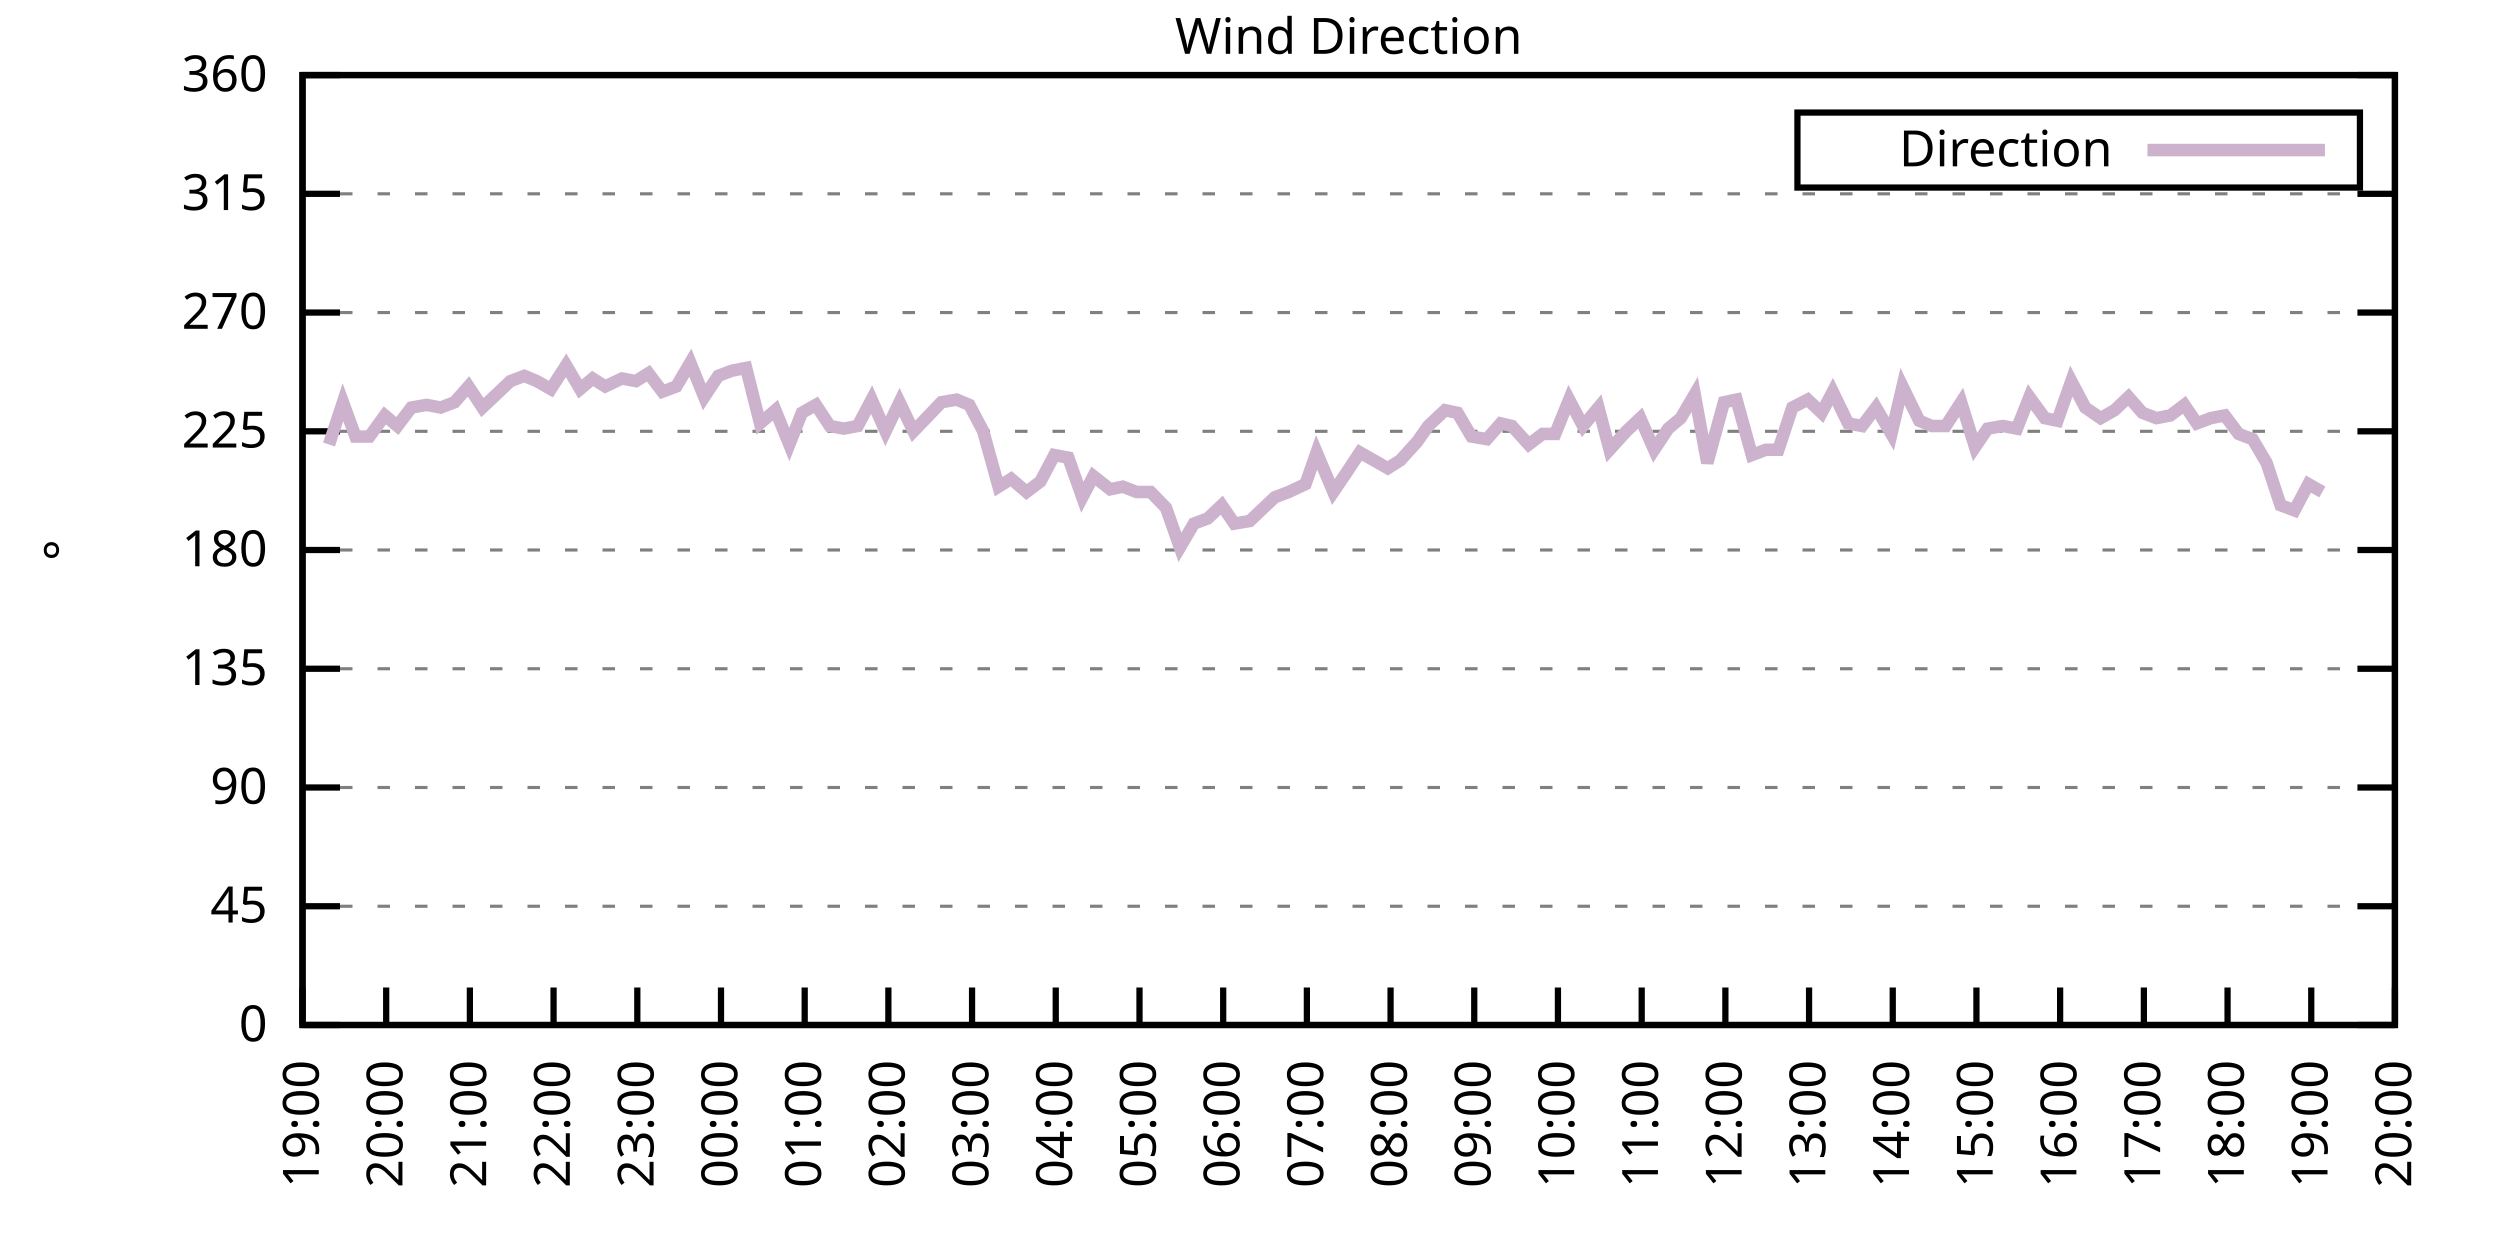
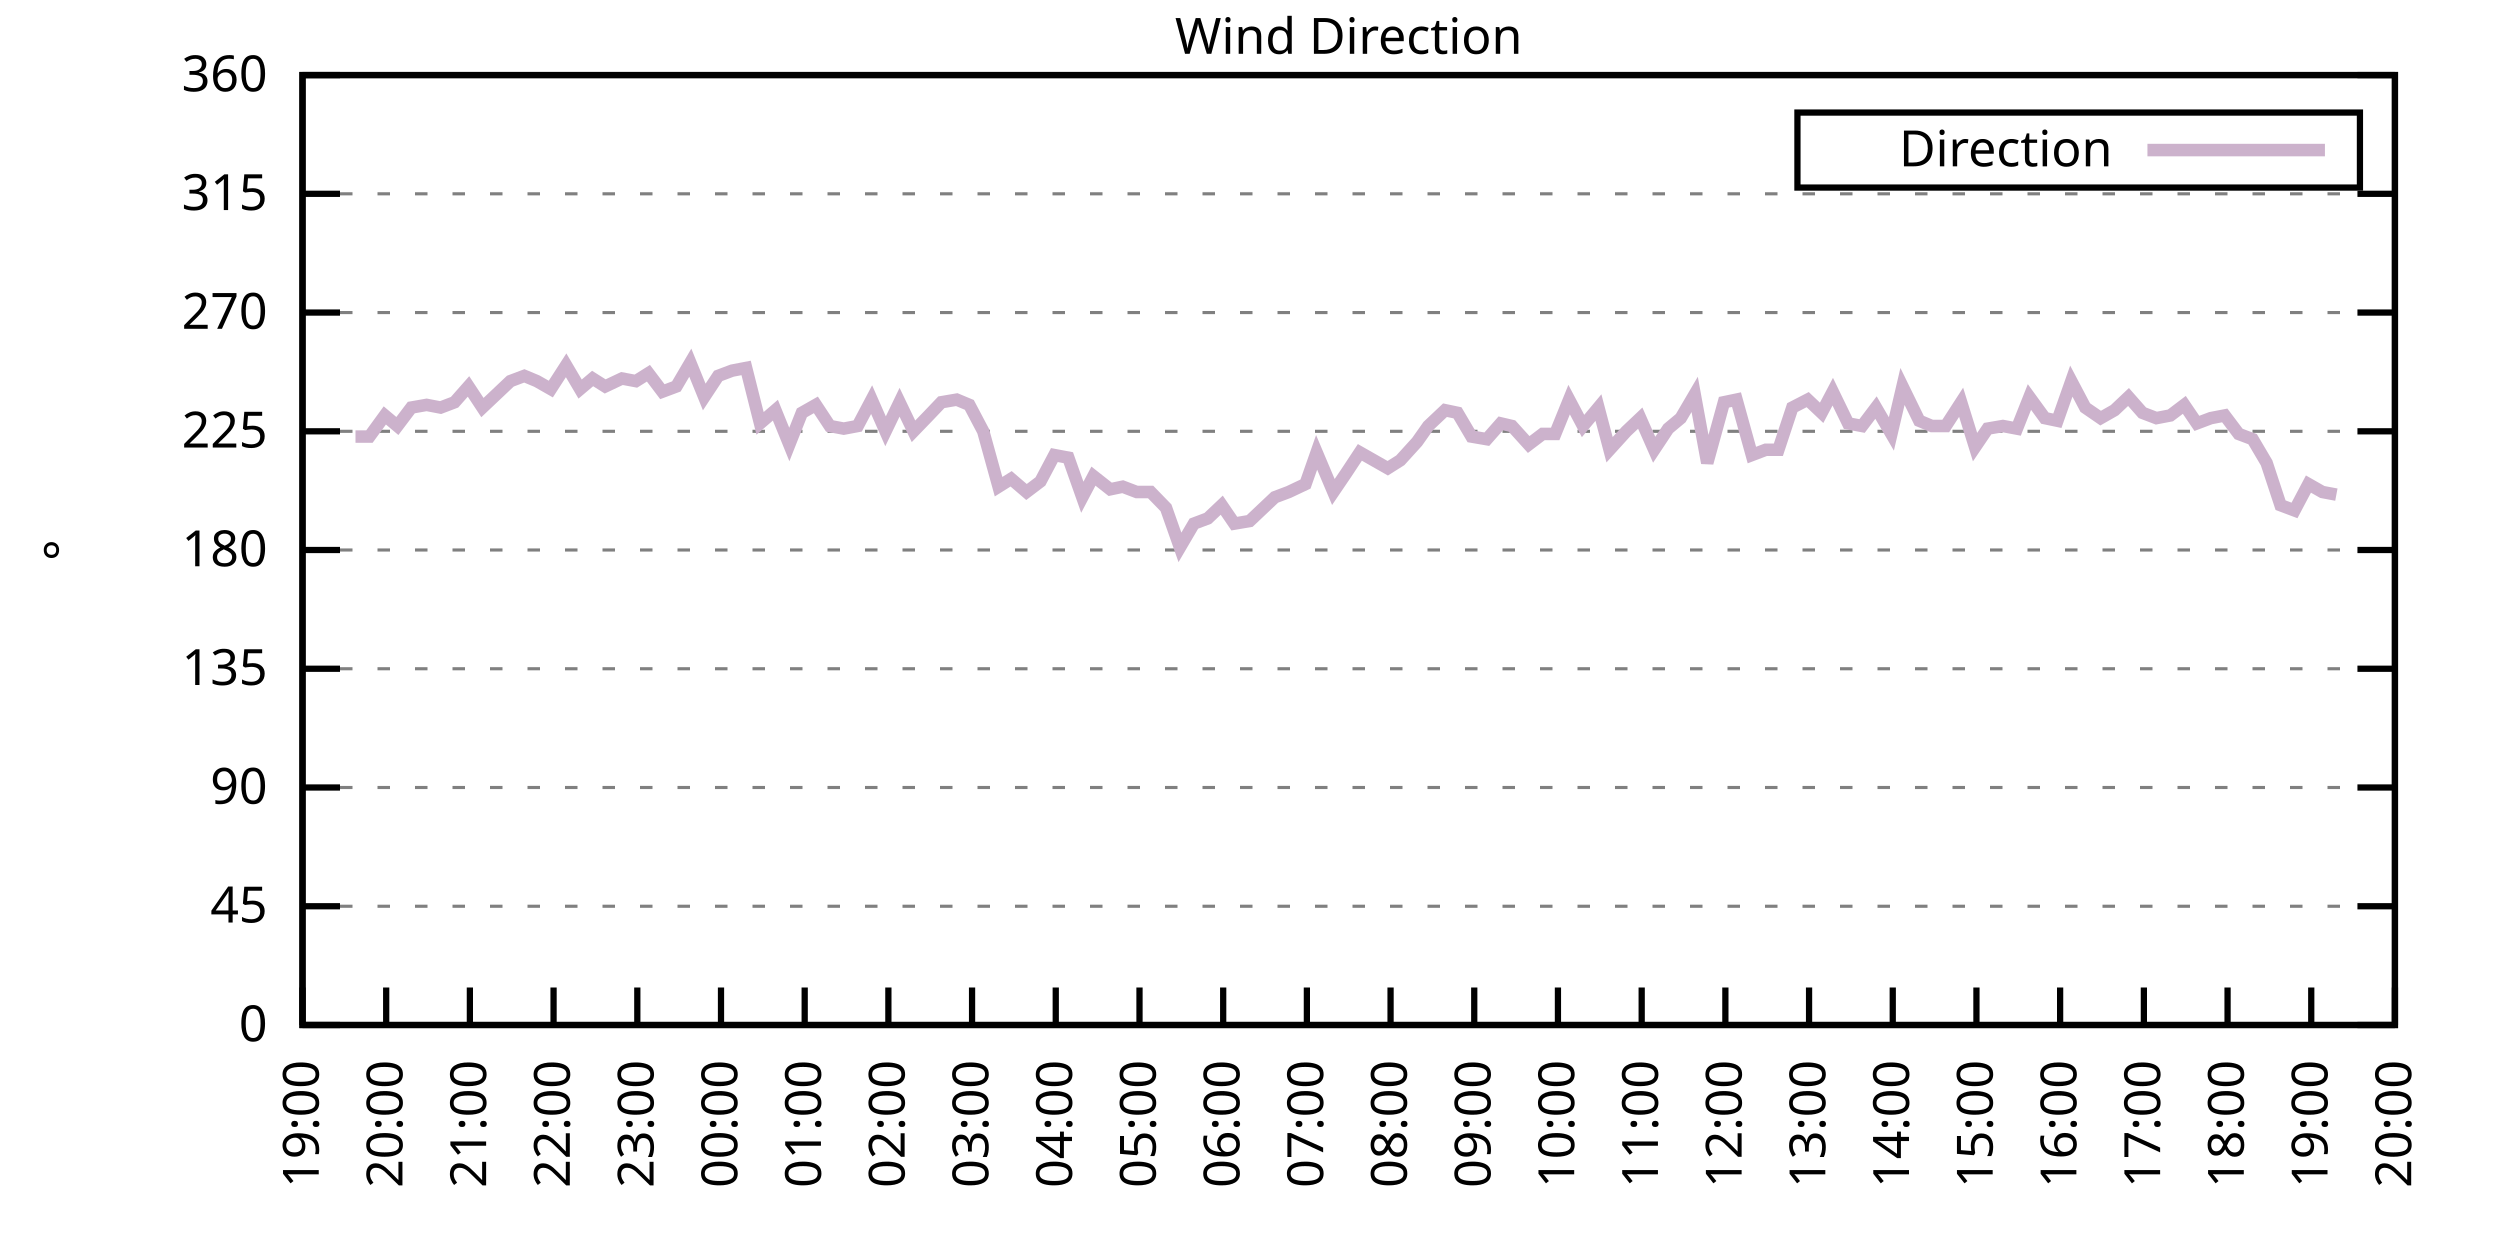
<svg xmlns="http://www.w3.org/2000/svg" xmlns:xlink="http://www.w3.org/1999/xlink" width="400" height="200" viewBox="0 0 400 200">
  <g id="gnuplot_canvas">
    <rect x="0" y="0" width="400" height="200" fill="none" />
    <defs>
      <circle id="gpDot" r="0.5" stroke-width="0.5" stroke="currentColor" />
      <path id="gpPt0" stroke-width="0.333" stroke="currentColor" d="M-1,0 h2 M0,-1 v2" />
      <path id="gpPt1" stroke-width="0.333" stroke="currentColor" d="M-1,-1 L1,1 M1,-1 L-1,1" />
      <path id="gpPt2" stroke-width="0.333" stroke="currentColor" d="M-1,0 L1,0 M0,-1 L0,1 M-1,-1 L1,1 M-1,1 L1,-1" />
      <rect id="gpPt3" stroke-width="0.333" stroke="currentColor" x="-1" y="-1" width="2" height="2" />
      <rect id="gpPt4" stroke-width="0.333" stroke="currentColor" fill="currentColor" x="-1" y="-1" width="2" height="2" />
      <circle id="gpPt5" stroke-width="0.333" stroke="currentColor" cx="0" cy="0" r="1" />
      <use xlink:href="#gpPt5" id="gpPt6" fill="currentColor" stroke="none" />
      <path id="gpPt7" stroke-width="0.333" stroke="currentColor" d="M0,-1.33 L-1.33,0.67 L1.33,0.67 z" />
      <use xlink:href="#gpPt7" id="gpPt8" fill="currentColor" stroke="none" />
      <use xlink:href="#gpPt7" id="gpPt9" stroke="currentColor" transform="rotate(180)" />
      <use xlink:href="#gpPt9" id="gpPt10" fill="currentColor" stroke="none" />
      <use xlink:href="#gpPt3" id="gpPt11" stroke="currentColor" transform="rotate(45)" />
      <use xlink:href="#gpPt11" id="gpPt12" fill="currentColor" stroke="none" />
      <path id="gpPt13" stroke-width="0.333" stroke="currentColor" d="M0,1.330 L1.265,0.411 L0.782,-1.067 L-0.782,-1.076 L-1.265,0.411 z" />
      <use xlink:href="#gpPt13" id="gpPt14" fill="currentColor" stroke="none" />
      <filter id="textbox" filterUnits="objectBoundingBox" x="0" y="0" height="1" width="1">
        <feFlood flood-color="white" flood-opacity="1" result="bgnd" />
        <feComposite in="SourceGraphic" in2="bgnd" operator="atop" />
      </filter>
      <filter id="greybox" filterUnits="objectBoundingBox" x="0" y="0" height="1" width="1">
        <feFlood flood-color="lightgrey" flood-opacity="1" result="grey" />
        <feComposite in="SourceGraphic" in2="grey" operator="atop" />
      </filter>
    </defs>
    <g fill="none" color="white" stroke="currentColor" stroke-width="1.00" stroke-linecap="butt" stroke-linejoin="miter">
</g>
    <g fill="none" color="black" stroke="currentColor" stroke-width="1.00" stroke-linecap="butt" stroke-linejoin="miter">
      <g stroke="none" shape-rendering="crispEdges">
        <polygon fill="rgb(255, 255, 255)" points="48.40,164.00 383.18,164.00 383.18,12.02 48.40,12.02 " />
      </g>
    </g>
    <g fill="none" color="black" stroke="currentColor" stroke-width="1.00" stroke-linecap="butt" stroke-linejoin="miter">
</g>
    <g fill="none" color="black" stroke="black" stroke-width="0.50" stroke-linecap="butt" stroke-linejoin="miter">
</g>
    <g fill="none" color="gray" stroke="currentColor" stroke-width="0.50" stroke-linecap="butt" stroke-linejoin="miter">
      <path stroke="gray" stroke-dasharray="2,4" class="gridline" d="M48.40,164.00 L383.19,164.00  " />
    </g>
    <g fill="none" color="gray" stroke="gray" stroke-width="1.00" stroke-linecap="butt" stroke-linejoin="miter">
</g>
    <g fill="none" color="black" stroke="currentColor" stroke-width="1.00" stroke-linecap="butt" stroke-linejoin="miter">
      <path stroke="black" d="M48.40,164.00 L54.40,164.00 M383.19,164.00 L377.19,164.00  " />
      <g transform="translate(42.80,166.60)" stroke="none" fill="black" font-family="Sans" font-size="8.00" text-anchor="end">
        <text>
          <tspan font-family="Sans"> 0</tspan>
        </text>
      </g>
    </g>
    <g fill="none" color="black" stroke="currentColor" stroke-width="1.00" stroke-linecap="butt" stroke-linejoin="miter">
</g>
    <g fill="none" color="black" stroke="black" stroke-width="0.50" stroke-linecap="butt" stroke-linejoin="miter">
</g>
    <g fill="none" color="gray" stroke="currentColor" stroke-width="0.50" stroke-linecap="butt" stroke-linejoin="miter">
      <path stroke="gray" stroke-dasharray="2,4" class="gridline" d="M48.40,145.00 L383.19,145.00  " />
    </g>
    <g fill="none" color="gray" stroke="gray" stroke-width="1.00" stroke-linecap="butt" stroke-linejoin="miter">
</g>
    <g fill="none" color="black" stroke="currentColor" stroke-width="1.00" stroke-linecap="butt" stroke-linejoin="miter">
      <path stroke="black" d="M48.40,145.00 L54.40,145.00 M383.19,145.00 L377.19,145.00  " />
      <g transform="translate(42.80,147.60)" stroke="none" fill="black" font-family="Sans" font-size="8.00" text-anchor="end">
        <text>
          <tspan font-family="Sans"> 45</tspan>
        </text>
      </g>
    </g>
    <g fill="none" color="black" stroke="currentColor" stroke-width="1.00" stroke-linecap="butt" stroke-linejoin="miter">
</g>
    <g fill="none" color="black" stroke="black" stroke-width="0.50" stroke-linecap="butt" stroke-linejoin="miter">
</g>
    <g fill="none" color="gray" stroke="currentColor" stroke-width="0.50" stroke-linecap="butt" stroke-linejoin="miter">
      <path stroke="gray" stroke-dasharray="2,4" class="gridline" d="M48.40,126.00 L383.19,126.00  " />
    </g>
    <g fill="none" color="gray" stroke="gray" stroke-width="1.00" stroke-linecap="butt" stroke-linejoin="miter">
</g>
    <g fill="none" color="black" stroke="currentColor" stroke-width="1.00" stroke-linecap="butt" stroke-linejoin="miter">
      <path stroke="black" d="M48.40,126.00 L54.40,126.00 M383.19,126.00 L377.19,126.00  " />
      <g transform="translate(42.80,128.60)" stroke="none" fill="black" font-family="Sans" font-size="8.00" text-anchor="end">
        <text>
          <tspan font-family="Sans"> 90</tspan>
        </text>
      </g>
    </g>
    <g fill="none" color="black" stroke="currentColor" stroke-width="1.00" stroke-linecap="butt" stroke-linejoin="miter">
</g>
    <g fill="none" color="black" stroke="black" stroke-width="0.50" stroke-linecap="butt" stroke-linejoin="miter">
</g>
    <g fill="none" color="gray" stroke="currentColor" stroke-width="0.50" stroke-linecap="butt" stroke-linejoin="miter">
      <path stroke="gray" stroke-dasharray="2,4" class="gridline" d="M48.40,107.00 L383.19,107.00  " />
    </g>
    <g fill="none" color="gray" stroke="gray" stroke-width="1.00" stroke-linecap="butt" stroke-linejoin="miter">
</g>
    <g fill="none" color="black" stroke="currentColor" stroke-width="1.00" stroke-linecap="butt" stroke-linejoin="miter">
      <path stroke="black" d="M48.40,107.00 L54.40,107.00 M383.19,107.00 L377.19,107.00  " />
      <g transform="translate(42.80,109.60)" stroke="none" fill="black" font-family="Sans" font-size="8.00" text-anchor="end">
        <text>
          <tspan font-family="Sans"> 135</tspan>
        </text>
      </g>
    </g>
    <g fill="none" color="black" stroke="currentColor" stroke-width="1.00" stroke-linecap="butt" stroke-linejoin="miter">
</g>
    <g fill="none" color="black" stroke="black" stroke-width="0.50" stroke-linecap="butt" stroke-linejoin="miter">
</g>
    <g fill="none" color="gray" stroke="currentColor" stroke-width="0.50" stroke-linecap="butt" stroke-linejoin="miter">
      <path stroke="gray" stroke-dasharray="2,4" class="gridline" d="M48.40,88.00 L383.19,88.00  " />
    </g>
    <g fill="none" color="gray" stroke="gray" stroke-width="1.00" stroke-linecap="butt" stroke-linejoin="miter">
</g>
    <g fill="none" color="black" stroke="currentColor" stroke-width="1.00" stroke-linecap="butt" stroke-linejoin="miter">
      <path stroke="black" d="M48.40,88.00 L54.40,88.00 M383.19,88.00 L377.19,88.00  " />
      <g transform="translate(42.80,90.60)" stroke="none" fill="black" font-family="Sans" font-size="8.00" text-anchor="end">
        <text>
          <tspan font-family="Sans"> 180</tspan>
        </text>
      </g>
    </g>
    <g fill="none" color="black" stroke="currentColor" stroke-width="1.00" stroke-linecap="butt" stroke-linejoin="miter">
</g>
    <g fill="none" color="black" stroke="black" stroke-width="0.50" stroke-linecap="butt" stroke-linejoin="miter">
</g>
    <g fill="none" color="gray" stroke="currentColor" stroke-width="0.50" stroke-linecap="butt" stroke-linejoin="miter">
      <path stroke="gray" stroke-dasharray="2,4" class="gridline" d="M48.40,69.01 L383.19,69.01  " />
    </g>
    <g fill="none" color="gray" stroke="gray" stroke-width="1.00" stroke-linecap="butt" stroke-linejoin="miter">
</g>
    <g fill="none" color="black" stroke="currentColor" stroke-width="1.00" stroke-linecap="butt" stroke-linejoin="miter">
      <path stroke="black" d="M48.40,69.01 L54.40,69.01 M383.19,69.01 L377.19,69.01  " />
      <g transform="translate(42.80,71.61)" stroke="none" fill="black" font-family="Sans" font-size="8.00" text-anchor="end">
        <text>
          <tspan font-family="Sans"> 225</tspan>
        </text>
      </g>
    </g>
    <g fill="none" color="black" stroke="currentColor" stroke-width="1.00" stroke-linecap="butt" stroke-linejoin="miter">
</g>
    <g fill="none" color="black" stroke="black" stroke-width="0.50" stroke-linecap="butt" stroke-linejoin="miter">
</g>
    <g fill="none" color="gray" stroke="currentColor" stroke-width="0.50" stroke-linecap="butt" stroke-linejoin="miter">
      <path stroke="gray" stroke-dasharray="2,4" class="gridline" d="M48.40,50.01 L383.19,50.01  " />
    </g>
    <g fill="none" color="gray" stroke="gray" stroke-width="1.00" stroke-linecap="butt" stroke-linejoin="miter">
</g>
    <g fill="none" color="black" stroke="currentColor" stroke-width="1.00" stroke-linecap="butt" stroke-linejoin="miter">
      <path stroke="black" d="M48.40,50.01 L54.40,50.01 M383.19,50.01 L377.19,50.01  " />
      <g transform="translate(42.80,52.61)" stroke="none" fill="black" font-family="Sans" font-size="8.00" text-anchor="end">
        <text>
          <tspan font-family="Sans"> 270</tspan>
        </text>
      </g>
    </g>
    <g fill="none" color="black" stroke="currentColor" stroke-width="1.00" stroke-linecap="butt" stroke-linejoin="miter">
</g>
    <g fill="none" color="black" stroke="black" stroke-width="0.50" stroke-linecap="butt" stroke-linejoin="miter">
</g>
    <g fill="none" color="gray" stroke="currentColor" stroke-width="0.50" stroke-linecap="butt" stroke-linejoin="miter">
      <path stroke="gray" stroke-dasharray="2,4" class="gridline" d="M48.40,31.01 L383.19,31.01  " />
    </g>
    <g fill="none" color="gray" stroke="gray" stroke-width="1.00" stroke-linecap="butt" stroke-linejoin="miter">
</g>
    <g fill="none" color="black" stroke="currentColor" stroke-width="1.00" stroke-linecap="butt" stroke-linejoin="miter">
      <path stroke="black" d="M48.40,31.01 L54.40,31.01 M383.19,31.01 L377.19,31.01  " />
      <g transform="translate(42.80,33.61)" stroke="none" fill="black" font-family="Sans" font-size="8.00" text-anchor="end">
        <text>
          <tspan font-family="Sans"> 315</tspan>
        </text>
      </g>
    </g>
    <g fill="none" color="black" stroke="currentColor" stroke-width="1.00" stroke-linecap="butt" stroke-linejoin="miter">
</g>
    <g fill="none" color="black" stroke="black" stroke-width="0.50" stroke-linecap="butt" stroke-linejoin="miter">
</g>
    <g fill="none" color="gray" stroke="currentColor" stroke-width="0.50" stroke-linecap="butt" stroke-linejoin="miter">
      <path stroke="gray" stroke-dasharray="2,4" class="gridline" d="M48.40,12.01 L383.19,12.01  " />
    </g>
    <g fill="none" color="gray" stroke="gray" stroke-width="1.00" stroke-linecap="butt" stroke-linejoin="miter">
</g>
    <g fill="none" color="black" stroke="currentColor" stroke-width="1.00" stroke-linecap="butt" stroke-linejoin="miter">
      <path stroke="black" d="M48.40,12.01 L54.40,12.01 M383.19,12.01 L377.19,12.01  " />
      <g transform="translate(42.80,14.61)" stroke="none" fill="black" font-family="Sans" font-size="8.00" text-anchor="end">
        <text>
          <tspan font-family="Sans"> 360</tspan>
        </text>
      </g>
    </g>
    <g fill="none" color="black" stroke="currentColor" stroke-width="1.00" stroke-linecap="butt" stroke-linejoin="miter">
      <path stroke="black" d="M48.40,164.00 L48.40,158.00  " />
      <g transform="translate(51.00,169.60) rotate(270.00)" stroke="none" fill="black" font-family="Sans" font-size="8.00" text-anchor="end">
        <text>
          <tspan font-family="Sans">19:00</tspan>
        </text>
      </g>
    </g>
    <g fill="none" color="black" stroke="currentColor" stroke-width="1.00" stroke-linecap="butt" stroke-linejoin="miter">
      <path stroke="black" d="M61.79,164.00 L61.79,158.00  " />
      <g transform="translate(64.39,169.60) rotate(270.00)" stroke="none" fill="black" font-family="Sans" font-size="8.00" text-anchor="end">
        <text>
          <tspan font-family="Sans">20:00</tspan>
        </text>
      </g>
    </g>
    <g fill="none" color="black" stroke="currentColor" stroke-width="1.00" stroke-linecap="butt" stroke-linejoin="miter">
      <path stroke="black" d="M75.18,164.00 L75.18,158.00  " />
      <g transform="translate(77.78,169.60) rotate(270.00)" stroke="none" fill="black" font-family="Sans" font-size="8.00" text-anchor="end">
        <text>
          <tspan font-family="Sans">21:00</tspan>
        </text>
      </g>
    </g>
    <g fill="none" color="black" stroke="currentColor" stroke-width="1.00" stroke-linecap="butt" stroke-linejoin="miter">
      <path stroke="black" d="M88.57,164.00 L88.57,158.00  " />
      <g transform="translate(91.17,169.60) rotate(270.00)" stroke="none" fill="black" font-family="Sans" font-size="8.00" text-anchor="end">
        <text>
          <tspan font-family="Sans">22:00</tspan>
        </text>
      </g>
    </g>
    <g fill="none" color="black" stroke="currentColor" stroke-width="1.00" stroke-linecap="butt" stroke-linejoin="miter">
      <path stroke="black" d="M101.97,164.00 L101.97,158.00  " />
      <g transform="translate(104.57,169.60) rotate(270.00)" stroke="none" fill="black" font-family="Sans" font-size="8.00" text-anchor="end">
        <text>
          <tspan font-family="Sans">23:00</tspan>
        </text>
      </g>
    </g>
    <g fill="none" color="black" stroke="currentColor" stroke-width="1.00" stroke-linecap="butt" stroke-linejoin="miter">
      <path stroke="black" d="M115.36,164.00 L115.36,158.00  " />
      <g transform="translate(117.96,169.60) rotate(270.00)" stroke="none" fill="black" font-family="Sans" font-size="8.00" text-anchor="end">
        <text>
          <tspan font-family="Sans">00:00</tspan>
        </text>
      </g>
    </g>
    <g fill="none" color="black" stroke="currentColor" stroke-width="1.00" stroke-linecap="butt" stroke-linejoin="miter">
      <path stroke="black" d="M128.75,164.00 L128.75,158.00  " />
      <g transform="translate(131.35,169.60) rotate(270.00)" stroke="none" fill="black" font-family="Sans" font-size="8.00" text-anchor="end">
        <text>
          <tspan font-family="Sans">01:00</tspan>
        </text>
      </g>
    </g>
    <g fill="none" color="black" stroke="currentColor" stroke-width="1.00" stroke-linecap="butt" stroke-linejoin="miter">
      <path stroke="black" d="M142.14,164.00 L142.14,158.00  " />
      <g transform="translate(144.74,169.60) rotate(270.00)" stroke="none" fill="black" font-family="Sans" font-size="8.00" text-anchor="end">
        <text>
          <tspan font-family="Sans">02:00</tspan>
        </text>
      </g>
    </g>
    <g fill="none" color="black" stroke="currentColor" stroke-width="1.00" stroke-linecap="butt" stroke-linejoin="miter">
      <path stroke="black" d="M155.53,164.00 L155.53,158.00  " />
      <g transform="translate(158.13,169.60) rotate(270.00)" stroke="none" fill="black" font-family="Sans" font-size="8.00" text-anchor="end">
        <text>
          <tspan font-family="Sans">03:00</tspan>
        </text>
      </g>
    </g>
    <g fill="none" color="black" stroke="currentColor" stroke-width="1.00" stroke-linecap="butt" stroke-linejoin="miter">
      <path stroke="black" d="M168.92,164.00 L168.92,158.00  " />
      <g transform="translate(171.52,169.60) rotate(270.00)" stroke="none" fill="black" font-family="Sans" font-size="8.00" text-anchor="end">
        <text>
          <tspan font-family="Sans">04:00</tspan>
        </text>
      </g>
    </g>
    <g fill="none" color="black" stroke="currentColor" stroke-width="1.00" stroke-linecap="butt" stroke-linejoin="miter">
      <path stroke="black" d="M182.32,164.00 L182.32,158.00  " />
      <g transform="translate(184.92,169.60) rotate(270.00)" stroke="none" fill="black" font-family="Sans" font-size="8.00" text-anchor="end">
        <text>
          <tspan font-family="Sans">05:00</tspan>
        </text>
      </g>
    </g>
    <g fill="none" color="black" stroke="currentColor" stroke-width="1.00" stroke-linecap="butt" stroke-linejoin="miter">
      <path stroke="black" d="M195.71,164.00 L195.71,158.00  " />
      <g transform="translate(198.31,169.60) rotate(270.00)" stroke="none" fill="black" font-family="Sans" font-size="8.00" text-anchor="end">
        <text>
          <tspan font-family="Sans">06:00</tspan>
        </text>
      </g>
    </g>
    <g fill="none" color="black" stroke="currentColor" stroke-width="1.00" stroke-linecap="butt" stroke-linejoin="miter">
      <path stroke="black" d="M209.10,164.00 L209.10,158.00  " />
      <g transform="translate(211.70,169.60) rotate(270.00)" stroke="none" fill="black" font-family="Sans" font-size="8.00" text-anchor="end">
        <text>
          <tspan font-family="Sans">07:00</tspan>
        </text>
      </g>
    </g>
    <g fill="none" color="black" stroke="currentColor" stroke-width="1.00" stroke-linecap="butt" stroke-linejoin="miter">
      <path stroke="black" d="M222.49,164.00 L222.49,158.00  " />
      <g transform="translate(225.09,169.60) rotate(270.00)" stroke="none" fill="black" font-family="Sans" font-size="8.00" text-anchor="end">
        <text>
          <tspan font-family="Sans">08:00</tspan>
        </text>
      </g>
    </g>
    <g fill="none" color="black" stroke="currentColor" stroke-width="1.00" stroke-linecap="butt" stroke-linejoin="miter">
      <path stroke="black" d="M235.88,164.00 L235.88,158.00  " />
      <g transform="translate(238.48,169.60) rotate(270.00)" stroke="none" fill="black" font-family="Sans" font-size="8.00" text-anchor="end">
        <text>
          <tspan font-family="Sans">09:00</tspan>
        </text>
      </g>
    </g>
    <g fill="none" color="black" stroke="currentColor" stroke-width="1.00" stroke-linecap="butt" stroke-linejoin="miter">
      <path stroke="black" d="M249.27,164.00 L249.27,158.00  " />
      <g transform="translate(251.87,169.60) rotate(270.00)" stroke="none" fill="black" font-family="Sans" font-size="8.00" text-anchor="end">
        <text>
          <tspan font-family="Sans">10:00</tspan>
        </text>
      </g>
    </g>
    <g fill="none" color="black" stroke="currentColor" stroke-width="1.00" stroke-linecap="butt" stroke-linejoin="miter">
      <path stroke="black" d="M262.67,164.00 L262.67,158.00  " />
      <g transform="translate(265.27,169.60) rotate(270.00)" stroke="none" fill="black" font-family="Sans" font-size="8.00" text-anchor="end">
        <text>
          <tspan font-family="Sans">11:00</tspan>
        </text>
      </g>
    </g>
    <g fill="none" color="black" stroke="currentColor" stroke-width="1.00" stroke-linecap="butt" stroke-linejoin="miter">
      <path stroke="black" d="M276.06,164.00 L276.06,158.00  " />
      <g transform="translate(278.66,169.60) rotate(270.00)" stroke="none" fill="black" font-family="Sans" font-size="8.00" text-anchor="end">
        <text>
          <tspan font-family="Sans">12:00</tspan>
        </text>
      </g>
    </g>
    <g fill="none" color="black" stroke="currentColor" stroke-width="1.00" stroke-linecap="butt" stroke-linejoin="miter">
      <path stroke="black" d="M289.45,164.00 L289.45,158.00  " />
      <g transform="translate(292.05,169.60) rotate(270.00)" stroke="none" fill="black" font-family="Sans" font-size="8.00" text-anchor="end">
        <text>
          <tspan font-family="Sans">13:00</tspan>
        </text>
      </g>
    </g>
    <g fill="none" color="black" stroke="currentColor" stroke-width="1.00" stroke-linecap="butt" stroke-linejoin="miter">
      <path stroke="black" d="M302.84,164.00 L302.84,158.00  " />
      <g transform="translate(305.44,169.60) rotate(270.00)" stroke="none" fill="black" font-family="Sans" font-size="8.00" text-anchor="end">
        <text>
          <tspan font-family="Sans">14:00</tspan>
        </text>
      </g>
    </g>
    <g fill="none" color="black" stroke="currentColor" stroke-width="1.00" stroke-linecap="butt" stroke-linejoin="miter">
      <path stroke="black" d="M316.23,164.00 L316.23,158.00  " />
      <g transform="translate(318.83,169.60) rotate(270.00)" stroke="none" fill="black" font-family="Sans" font-size="8.00" text-anchor="end">
        <text>
          <tspan font-family="Sans">15:00</tspan>
        </text>
      </g>
    </g>
    <g fill="none" color="black" stroke="currentColor" stroke-width="1.00" stroke-linecap="butt" stroke-linejoin="miter">
      <path stroke="black" d="M329.62,164.00 L329.62,158.00  " />
      <g transform="translate(332.22,169.60) rotate(270.00)" stroke="none" fill="black" font-family="Sans" font-size="8.00" text-anchor="end">
        <text>
          <tspan font-family="Sans">16:00</tspan>
        </text>
      </g>
    </g>
    <g fill="none" color="black" stroke="currentColor" stroke-width="1.00" stroke-linecap="butt" stroke-linejoin="miter">
      <path stroke="black" d="M343.02,164.00 L343.02,158.00  " />
      <g transform="translate(345.62,169.60) rotate(270.00)" stroke="none" fill="black" font-family="Sans" font-size="8.00" text-anchor="end">
        <text>
          <tspan font-family="Sans">17:00</tspan>
        </text>
      </g>
    </g>
    <g fill="none" color="black" stroke="currentColor" stroke-width="1.00" stroke-linecap="butt" stroke-linejoin="miter">
      <path stroke="black" d="M356.41,164.00 L356.41,158.00  " />
      <g transform="translate(359.01,169.60) rotate(270.00)" stroke="none" fill="black" font-family="Sans" font-size="8.00" text-anchor="end">
        <text>
          <tspan font-family="Sans">18:00</tspan>
        </text>
      </g>
    </g>
    <g fill="none" color="black" stroke="currentColor" stroke-width="1.00" stroke-linecap="butt" stroke-linejoin="miter">
      <path stroke="black" d="M369.80,164.00 L369.80,158.00  " />
      <g transform="translate(372.40,169.60) rotate(270.00)" stroke="none" fill="black" font-family="Sans" font-size="8.00" text-anchor="end">
        <text>
          <tspan font-family="Sans">19:00</tspan>
        </text>
      </g>
    </g>
    <g fill="none" color="black" stroke="currentColor" stroke-width="1.00" stroke-linecap="butt" stroke-linejoin="miter">
      <path stroke="black" d="M383.19,164.00 L383.19,158.00  " />
      <g transform="translate(385.79,169.60) rotate(270.00)" stroke="none" fill="black" font-family="Sans" font-size="8.00" text-anchor="end">
        <text>
          <tspan font-family="Sans">20:00</tspan>
        </text>
      </g>
    </g>
    <g fill="none" color="black" stroke="currentColor" stroke-width="1.00" stroke-linecap="butt" stroke-linejoin="miter">
</g>
    <g fill="none" color="black" stroke="currentColor" stroke-width="1.00" stroke-linecap="butt" stroke-linejoin="miter">
      <path stroke="black" d="M48.40,12.01 L48.40,164.00 L383.19,164.00 L383.19,12.01 L48.40,12.01 Z  " />
    </g>
    <g fill="none" color="black" stroke="currentColor" stroke-width="1.00" stroke-linecap="butt" stroke-linejoin="miter">
</g>
    <g fill="none" color="black" stroke="currentColor" stroke-width="1.00" stroke-linecap="butt" stroke-linejoin="miter">
      <path stroke="black" d="M287.59,30.01 L287.59,18.01 L377.59,18.01 L377.59,30.01 L287.59,30.01 Z  " />
    </g>
    <g id="Wind_direction_plot_1">
      <g fill="none" color="white" stroke="black" stroke-width="2.00" stroke-linecap="butt" stroke-linejoin="miter">
</g>
      <g fill="none" color="black" stroke="currentColor" stroke-width="2.00" stroke-linecap="butt" stroke-linejoin="miter">
        <g transform="translate(337.99,26.61)" stroke="none" fill="black" font-family="Sans" font-size="8.00" text-anchor="end">
          <text>
            <tspan font-family="Sans">Direction</tspan>
          </text>
        </g>
      </g>
      <g fill="none" color="black" stroke="currentColor" stroke-width="2.00" stroke-linecap="butt" stroke-linejoin="miter">
-         <path stroke="rgb(204, 178, 204)" d="M343.59,24.01 L371.99,24.01 M52.64,71.12 L54.87,64.36 L56.88,69.85 L59.11,69.85 L61.57,66.47 L63.58,68.16   L65.81,65.21 L68.26,64.78 L70.50,65.21 L72.73,64.36 L74.96,61.83 L77.19,65.21 L79.42,63.10 L81.66,60.98   L83.89,60.14 L85.90,60.98 L88.13,62.25 L90.58,58.45 L92.82,62.25 L94.82,60.56 L96.83,61.83 L99.51,60.56   L101.74,60.98 L103.75,59.72 L105.98,62.67 L108.22,61.83 L110.45,58.03 L112.68,63.52 L114.91,60.14 L117.14,59.30   L119.38,58.87 L121.61,67.74 L124.06,65.63 L126.29,71.12 L128.30,66.05 L130.54,64.78 L132.77,68.16 L135.00,68.58   L137.23,68.16 L139.46,63.94 L141.69,69.01 L143.93,64.36 L146.16,69.01 L148.61,66.47 L150.62,64.36 L153.08,63.94   L155.09,64.78 L157.32,69.01 L159.77,77.87 L161.78,76.61 L164.24,78.72 L166.47,77.03 L168.70,72.81 L170.93,73.23   L173.17,79.56 L174.95,76.18 L177.63,78.29 L179.64,77.87 L181.87,78.72 L184.10,78.72 L186.56,81.25 L188.79,87.58   L191.02,83.78 L193.25,82.94 L195.48,80.83 L197.49,83.78 L199.95,83.36 L202.18,81.25 L203.97,79.56 L206.20,78.72   L208.88,77.45 L210.66,72.38 L213.34,78.72 L215.35,75.76 L217.58,72.38 L222.04,74.92 L224.05,73.65 L226.73,70.70   L228.52,68.16 L231.20,65.63 L233.20,66.05 L235.44,69.85 L237.89,70.27 L240.12,67.74 L241.91,68.16 L244.59,71.12   L246.82,69.43 L248.83,69.43 L251.06,63.94 L253.29,68.16 L255.75,65.21 L257.53,71.96 L260.21,69.01 L262.44,66.90   L264.67,71.96 L266.91,68.58 L268.92,66.90 L271.15,63.10 L273.16,74.07 L275.83,64.36 L277.84,63.94 L280.30,72.81   L282.53,71.96 L284.54,71.96 L286.77,65.21 L289.23,63.94 L291.46,66.05 L293.24,62.67 L295.70,67.74 L297.93,68.16   L300.16,65.21 L302.62,69.43 L304.40,61.83 L307.08,67.32 L309.09,68.16 L311.32,68.16 L313.78,64.36 L316.01,71.54   L318.02,68.58 L320.47,68.16 L322.70,68.58 L324.71,63.52 L327.17,66.90 L329.18,67.32 L331.41,60.98 L333.64,65.21   L336.10,66.90 L338.33,65.63 L340.56,63.52 L342.79,66.05 L345.02,66.90 L347.26,66.47 L349.49,64.78 L351.50,67.74   L353.73,66.90 L355.96,66.47 L358.19,69.43 L360.42,70.27 L362.66,74.07 L364.89,80.83 L367.12,81.67 L369.35,77.45   L371.58,78.72  " />
+         <path stroke="rgb(204, 178, 204)" d="M343.59,24.01 L371.99,24.01 M56.88,69.85 L59.11,69.85 L61.57,66.47 L63.58,68.16 L65.81,65.21 L68.26,64.78   L70.50,65.21 L72.73,64.36 L74.96,61.83 L77.19,65.21 L79.42,63.10 L81.66,60.98 L83.89,60.14 L85.90,60.98   L88.13,62.25 L90.58,58.45 L92.82,62.25 L94.82,60.56 L96.83,61.83 L99.51,60.56 L101.74,60.98 L103.75,59.72   L105.98,62.67 L108.22,61.83 L110.45,58.03 L112.68,63.52 L114.91,60.14 L117.14,59.30 L119.38,58.87 L121.61,67.74   L124.06,65.63 L126.29,71.12 L128.30,66.05 L130.54,64.78 L132.77,68.16 L135.00,68.58 L137.23,68.16 L139.46,63.94   L141.69,69.01 L143.93,64.36 L146.16,69.01 L148.61,66.47 L150.62,64.36 L153.08,63.94 L155.09,64.78 L157.32,69.01   L159.77,77.87 L161.78,76.61 L164.24,78.72 L166.47,77.03 L168.70,72.81 L170.93,73.23 L173.17,79.56 L174.95,76.18   L177.63,78.29 L179.64,77.87 L181.87,78.72 L184.10,78.72 L186.56,81.25 L188.79,87.58 L191.02,83.78 L193.25,82.94   L195.48,80.83 L197.49,83.78 L199.95,83.36 L202.18,81.25 L203.97,79.56 L206.20,78.72 L208.88,77.45 L210.66,72.38   L213.34,78.72 L215.35,75.76 L217.58,72.38 L222.04,74.92 L224.05,73.65 L226.73,70.70 L228.52,68.16 L231.20,65.63   L233.20,66.05 L235.44,69.85 L237.89,70.27 L240.12,67.74 L241.91,68.16 L244.59,71.12 L246.82,69.43 L248.83,69.43   L251.06,63.94 L253.29,68.16 L255.75,65.21 L257.53,71.96 L260.21,69.01 L262.44,66.90 L264.67,71.96 L266.91,68.58   L268.92,66.90 L271.15,63.10 L273.16,74.07 L275.83,64.36 L277.84,63.94 L280.30,72.81 L282.53,71.96 L284.54,71.96   L286.77,65.21 L289.23,63.94 L291.46,66.05 L293.24,62.67 L295.70,67.74 L297.93,68.16 L300.16,65.21 L302.62,69.43   L304.40,61.83 L307.08,67.32 L309.09,68.16 L311.32,68.16 L313.78,64.36 L316.01,71.54 L318.02,68.58 L320.47,68.16   L322.70,68.58 L324.71,63.52 L327.17,66.90 L329.18,67.32 L331.41,60.98 L333.64,65.21 L336.10,66.90 L338.33,65.63   L340.56,63.52 L342.79,66.05 L345.02,66.90 L347.26,66.47 L349.49,64.78 L351.50,67.74 L353.73,66.90 L355.96,66.47   L358.19,69.43 L360.42,70.27 L362.66,74.07 L364.89,80.83 L367.12,81.67 L369.35,77.45 L371.58,78.72 L373.82,79.14    " />
      </g>
    </g>
    <g fill="none" color="black" stroke="currentColor" stroke-width="2.00" stroke-linecap="butt" stroke-linejoin="miter">
</g>
    <g fill="none" color="black" stroke="black" stroke-width="1.00" stroke-linecap="butt" stroke-linejoin="miter">
</g>
    <g fill="none" color="black" stroke="currentColor" stroke-width="1.00" stroke-linecap="butt" stroke-linejoin="miter">
      <path stroke="black" d="M48.40,12.01 L48.40,164.00 L383.19,164.00 L383.19,12.01 L48.40,12.01 Z  " />
      <g transform="translate(12.80,88.01) rotate(270.00)" stroke="none" fill="black" font-family="Sans" font-size="8.00" text-anchor="middle">
        <text>
          <tspan font-family="Sans">°</tspan>
        </text>
      </g>
    </g>
    <g fill="none" color="black" stroke="currentColor" stroke-width="1.00" stroke-linecap="butt" stroke-linejoin="miter">
</g>
    <g fill="none" color="black" stroke="currentColor" stroke-width="1.00" stroke-linecap="butt" stroke-linejoin="miter">
      <g transform="translate(215.79,8.61)" stroke="none" fill="black" font-family="Sans" font-size="8.00" text-anchor="middle">
        <text>
          <tspan font-family="Sans">Wind Direction</tspan>
        </text>
      </g>
    </g>
    <g fill="none" color="black" stroke="currentColor" stroke-width="1.00" stroke-linecap="butt" stroke-linejoin="miter">
</g>
  </g>
</svg>
